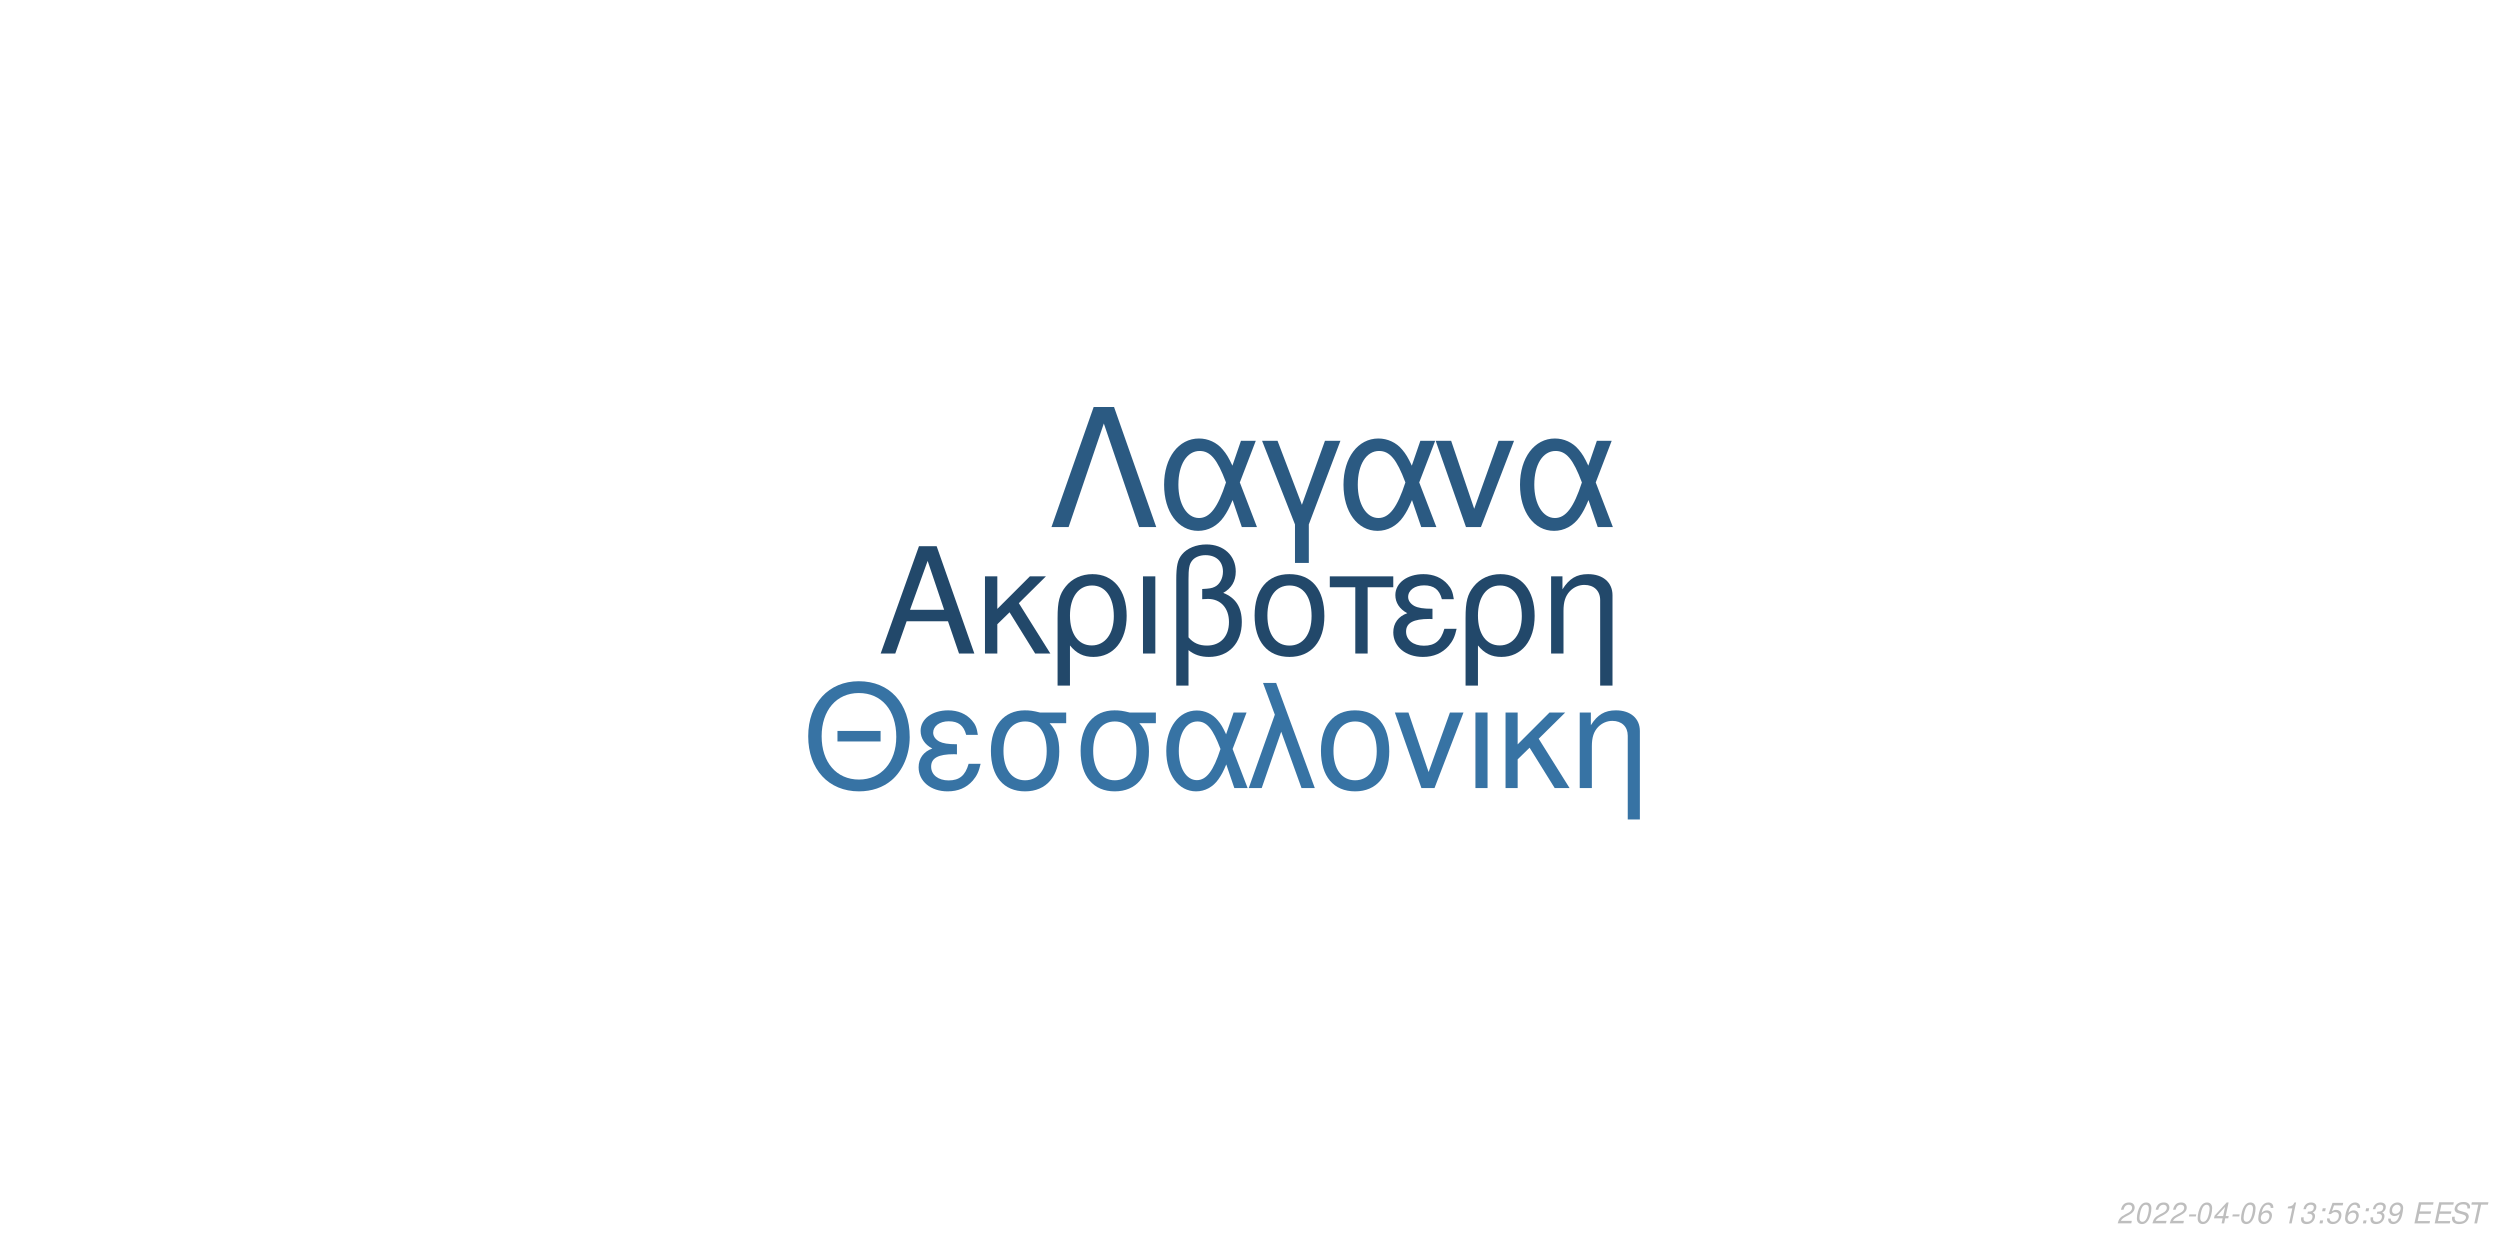
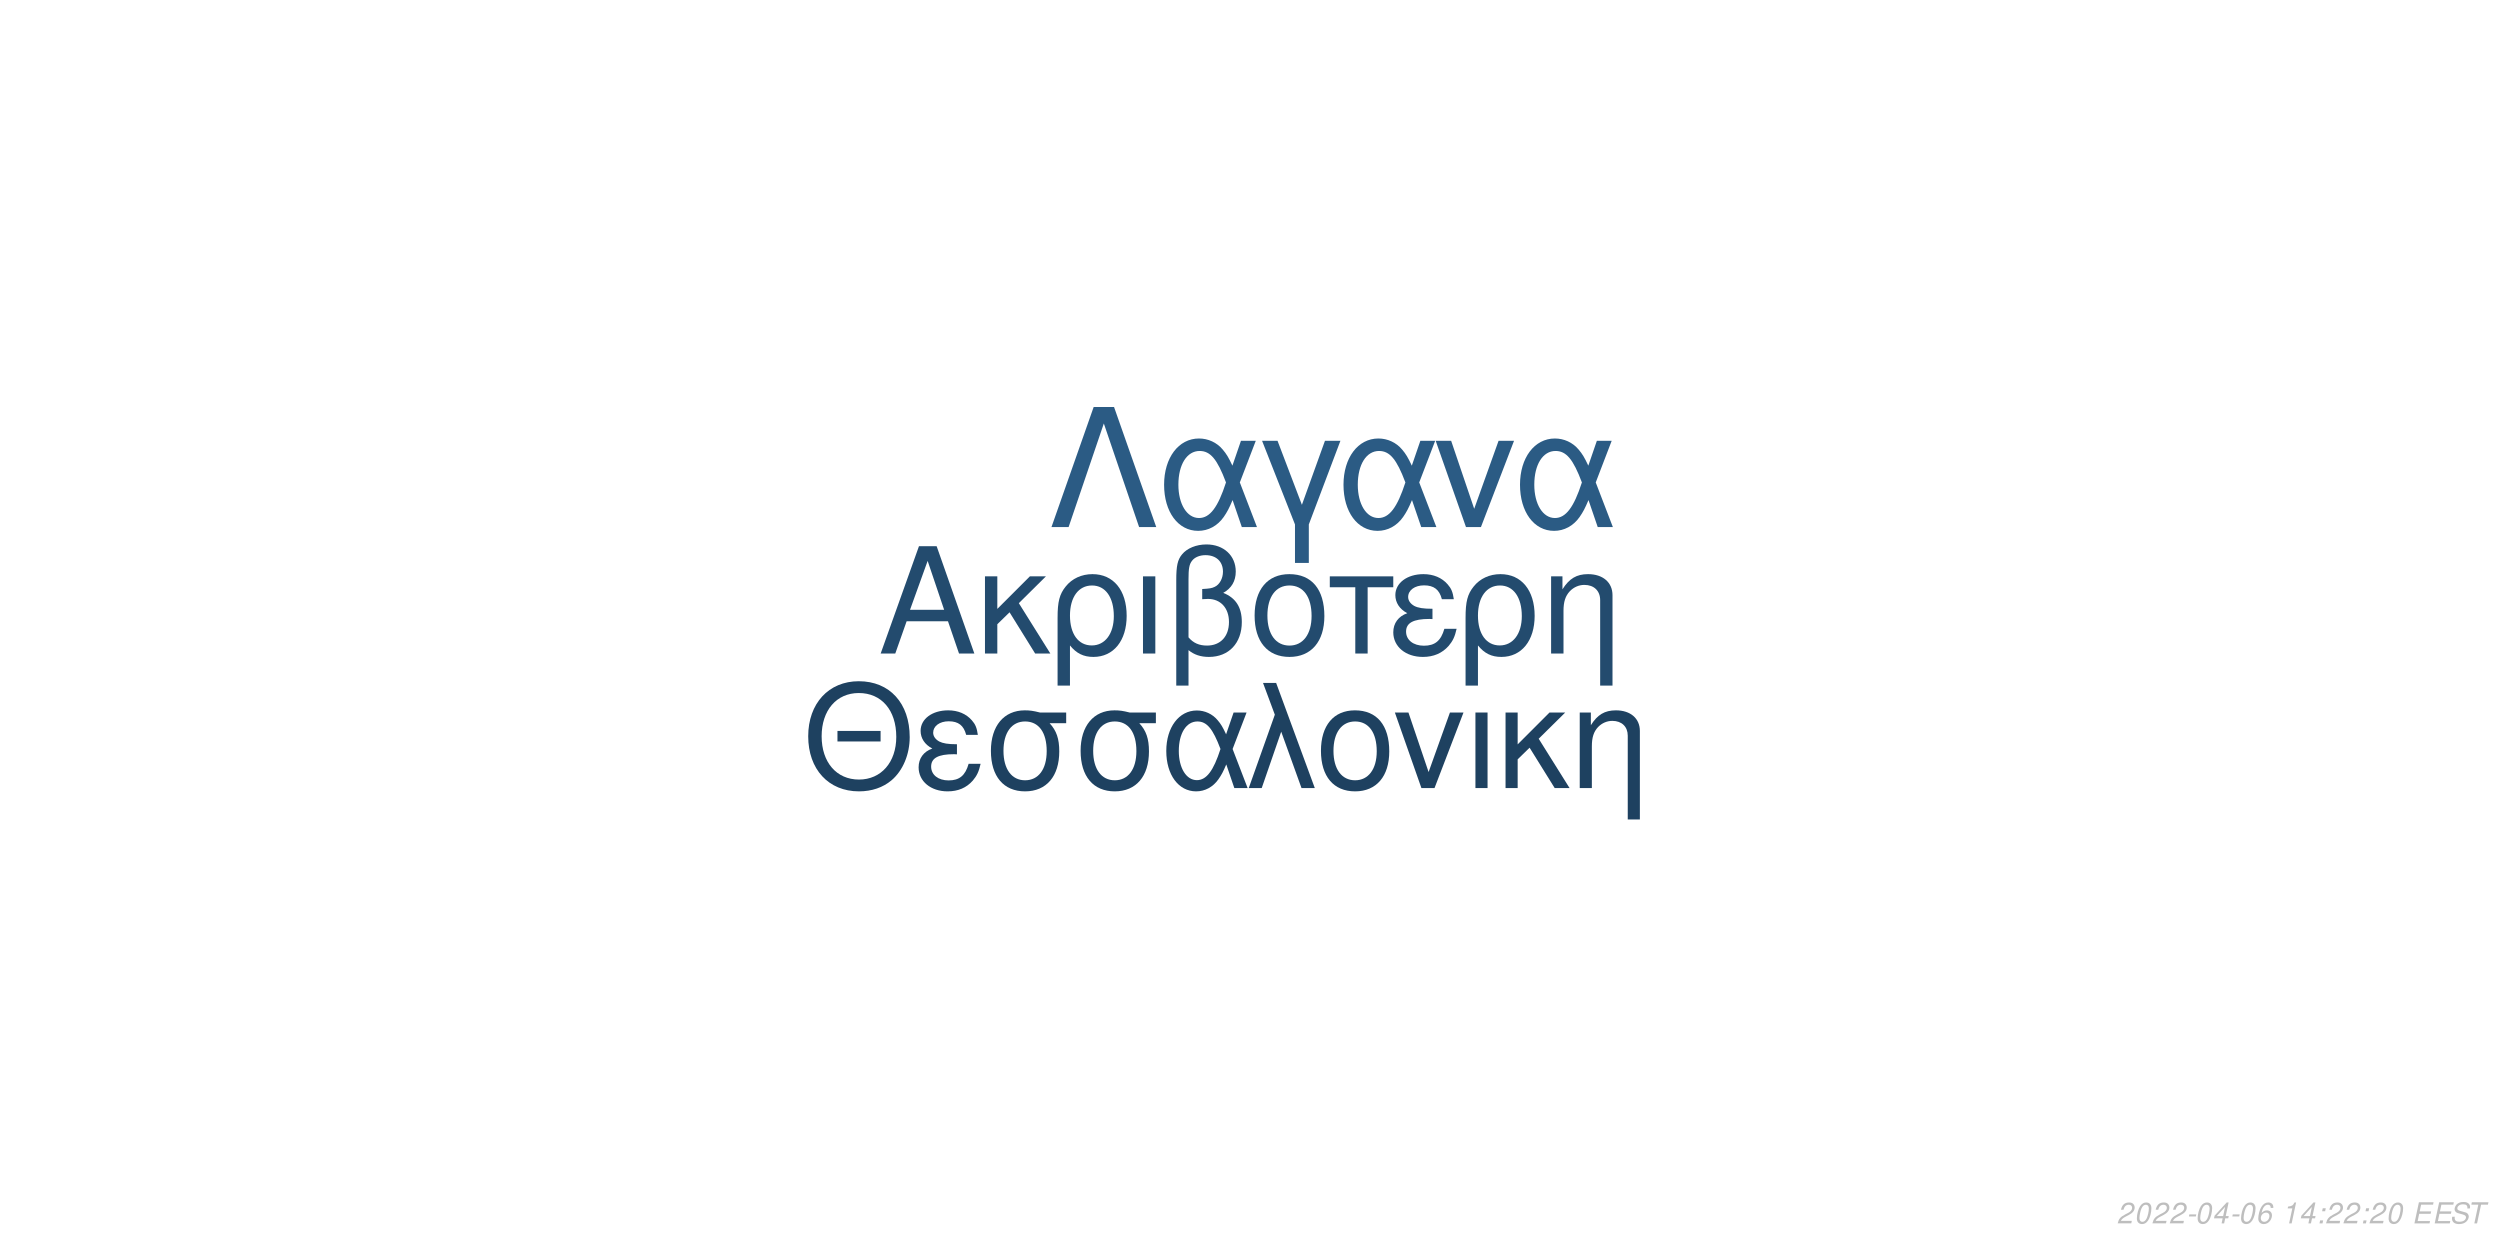
<svg xmlns="http://www.w3.org/2000/svg" xmlns:xlink="http://www.w3.org/1999/xlink" width="864pt" height="432pt" viewBox="0 0 864 432" version="1.1">
  <defs>
    <g>
      <symbol overflow="visible" id="glyph0-0">
        <path style="stroke:none;" d="" />
      </symbol>
      <symbol overflow="visible" id="glyph0-1">
        <path style="stroke:none;" d="M 24.125 -11.141 L 27.938 0 L 33.234 0 L 20.203 -37.094 L 14.094 -37.094 L 0.859 0 L 5.906 0 L 9.828 -11.141 Z M 22.797 -15.109 L 11 -15.109 L 17.094 -32.016 Z M 22.797 -15.109 " />
      </symbol>
      <symbol overflow="visible" id="glyph0-2">
        <path style="stroke:none;" d="M 7.172 -15.422 L 7.172 -26.672 L 2.906 -26.672 L 2.906 0 L 7.172 0 L 7.172 -10.125 L 11.406 -14.25 L 20.25 0 L 25.5 0 L 14.609 -17.406 L 23.969 -26.672 L 18.422 -26.672 Z M 7.172 -15.422 " />
      </symbol>
      <symbol overflow="visible" id="glyph0-3">
        <path style="stroke:none;" d="M 3 11.094 L 7.281 11.094 L 7.281 -2.797 C 9.516 -0.047 11.953 1.172 15.375 1.172 C 22.344 1.172 26.875 -4.422 26.875 -13.031 C 26.875 -21.891 22.297 -27.438 15.062 -27.438 C 11.297 -27.438 7.984 -25.906 5.797 -23.156 C 3.672 -20.516 3 -17.969 3 -12.359 Z M 14.906 -23.516 C 19.547 -23.516 22.438 -19.438 22.438 -12.922 C 22.438 -6.812 19.391 -2.797 14.812 -2.797 C 10.172 -2.797 7.281 -6.766 7.281 -13.125 C 7.281 -19.484 10.234 -23.516 14.906 -23.516 Z M 14.906 -23.516 " />
      </symbol>
      <symbol overflow="visible" id="glyph0-4">
        <path style="stroke:none;" d="M 3.516 0 L 7.781 0 L 7.781 -26.672 L 3.516 -26.672 Z M 3.516 0 " />
      </symbol>
      <symbol overflow="visible" id="glyph0-5">
        <path style="stroke:none;" d="M 4.016 11.094 L 8.25 11.094 L 8.25 -1.172 C 10.172 0.406 12.422 1.172 15.312 1.172 C 22.188 1.172 26.672 -3.609 26.672 -10.891 C 26.672 -15.984 24.578 -19.234 20.25 -20.969 C 23.109 -22.547 24.578 -25.031 24.578 -28.344 C 24.578 -33.844 20.406 -37.703 14.453 -37.703 C 10.938 -37.703 7.734 -36.391 6 -34.25 C 4.484 -32.422 4.016 -30.328 4.016 -25.391 Z M 8.25 -25.656 C 8.25 -29.359 8.5 -30.844 9.469 -32.062 C 10.375 -33.281 12.156 -34 14.094 -34 C 17.812 -34 20.156 -31.812 20.156 -28.297 C 20.156 -25.953 18.984 -23.812 17.297 -23.047 C 16.281 -22.547 15.469 -22.438 12.984 -22.297 L 12.984 -18.781 C 13.734 -18.828 14.344 -18.875 14.969 -18.875 C 19.344 -18.875 22.234 -15.719 22.234 -10.891 C 22.234 -5.906 19.281 -2.75 14.656 -2.75 C 11.953 -2.75 9.922 -3.609 8.25 -5.594 Z M 8.25 -25.656 " />
      </symbol>
      <symbol overflow="visible" id="glyph0-6">
        <path style="stroke:none;" d="M 14.094 -27.438 C 6.562 -27.438 2.094 -22.094 2.094 -13.125 C 2.094 -4.125 6.562 1.172 14.141 1.172 C 21.672 1.172 26.203 -4.172 26.203 -12.922 C 26.203 -22.188 21.828 -27.438 14.094 -27.438 Z M 14.141 -23.516 C 18.938 -23.516 21.781 -19.594 21.781 -12.984 C 21.781 -6.672 18.828 -2.75 14.141 -2.75 C 9.422 -2.75 6.516 -6.672 6.516 -13.125 C 6.516 -19.594 9.422 -23.516 14.141 -23.516 Z M 14.141 -23.516 " />
      </symbol>
      <symbol overflow="visible" id="glyph0-7">
        <path style="stroke:none;" d="M 7.891 0 L 12.156 0 L 12.156 -22.906 L 21.016 -22.906 L 21.016 -26.672 L -0.922 -26.672 L -0.922 -22.906 L 7.891 -22.906 Z M 7.891 0 " />
      </symbol>
      <symbol overflow="visible" id="glyph0-8">
        <path style="stroke:none;" d="M 14.562 -15.469 C 11.344 -15.469 9.562 -15.781 8.297 -16.438 C 6.922 -17.203 6.156 -18.328 6.156 -19.547 C 6.156 -21.891 8.453 -23.562 11.656 -23.562 C 15.062 -23.562 16.953 -22.094 17.812 -18.781 L 21.938 -18.781 C 21.578 -21.266 21.062 -22.5 19.797 -23.922 C 17.812 -26.203 14.906 -27.438 11.453 -27.438 C 5.797 -27.438 1.734 -24.375 1.734 -20.203 C 1.734 -17.609 3.156 -15.375 5.859 -13.938 C 2.797 -12.875 1.016 -10.484 1.016 -7.328 C 1.016 -2.391 5.297 1.172 11.25 1.172 C 14.969 1.172 17.906 -0.109 20.156 -2.641 C 21.578 -4.328 22.297 -5.797 22.906 -8.547 L 18.672 -8.547 C 17.5 -4.422 15.422 -2.703 11.609 -2.703 C 7.938 -2.703 5.438 -4.688 5.438 -7.578 C 5.438 -10.578 7.938 -11.953 13.484 -11.953 C 13.641 -11.953 14.094 -11.953 14.562 -11.906 Z M 14.562 -15.469 " />
      </symbol>
      <symbol overflow="visible" id="glyph0-9">
        <path style="stroke:none;" d="M 3.562 -26.672 L 3.562 0 L 7.844 0 L 7.844 -14.703 C 7.844 -17.906 8.5 -19.891 10.031 -21.531 C 11.406 -22.953 13.188 -23.719 15.062 -23.719 C 18.375 -23.719 20.516 -21.672 20.516 -18.469 L 20.516 11.094 L 24.781 11.094 L 24.781 -20.156 C 24.781 -24.578 21.469 -27.438 16.328 -27.438 C 12.359 -27.438 9.828 -25.906 7.484 -22.188 L 7.484 -26.672 Z M 3.562 -26.672 " />
      </symbol>
      <symbol overflow="visible" id="glyph1-0">
        <path style="stroke:none;" d="" />
      </symbol>
      <symbol overflow="visible" id="glyph1-1">
        <path style="stroke:none;" d="M 26.859 -19.734 L 11.953 -19.734 L 11.953 -16.094 L 26.859 -16.094 Z M 19.328 -36.922 C 8.922 -36.922 1.844 -29.25 1.844 -17.891 C 1.844 -6.484 8.875 1.141 19.391 1.141 C 23.812 1.141 27.703 -0.203 30.641 -2.688 C 34.578 -6.031 36.922 -11.656 36.922 -17.594 C 36.922 -29.297 30 -36.922 19.328 -36.922 Z M 19.328 -32.844 C 27.203 -32.844 32.281 -26.906 32.281 -17.688 C 32.281 -8.922 27.062 -2.938 19.391 -2.938 C 11.609 -2.938 6.484 -8.922 6.484 -17.891 C 6.484 -26.859 11.609 -32.844 19.328 -32.844 Z M 19.328 -32.844 " />
      </symbol>
      <symbol overflow="visible" id="glyph1-2">
        <path style="stroke:none;" d="M 14.25 -15.141 C 11.109 -15.141 9.375 -15.453 8.125 -16.094 C 6.781 -16.844 6.031 -17.938 6.031 -19.141 C 6.031 -21.422 8.266 -23.078 11.406 -23.078 C 14.75 -23.078 16.594 -21.625 17.438 -18.391 L 21.469 -18.391 C 21.125 -20.828 20.625 -22.031 19.391 -23.422 C 17.438 -25.656 14.594 -26.859 11.219 -26.859 C 5.688 -26.859 1.688 -23.875 1.688 -19.781 C 1.688 -17.234 3.094 -15.047 5.734 -13.656 C 2.734 -12.609 1 -10.266 1 -7.172 C 1 -2.344 5.188 1.141 11.016 1.141 C 14.656 1.141 17.547 -0.094 19.734 -2.594 C 21.125 -4.234 21.828 -5.688 22.422 -8.375 L 18.281 -8.375 C 17.141 -4.328 15.094 -2.641 11.359 -2.641 C 7.766 -2.641 5.328 -4.578 5.328 -7.422 C 5.328 -10.359 7.766 -11.703 13.203 -11.703 C 13.359 -11.703 13.797 -11.703 14.25 -11.656 Z M 14.25 -15.141 " />
      </symbol>
      <symbol overflow="visible" id="glyph1-3">
        <path style="stroke:none;" d="M 29 -26.109 L 19.938 -26.109 C 17.594 -26.703 16.438 -26.859 14.703 -26.859 C 7.469 -26.859 2.984 -21.469 2.984 -12.859 C 2.984 -4.031 7.375 1.141 14.797 1.141 C 22.172 1.141 26.609 -4.078 26.609 -12.656 C 26.609 -17.047 25.656 -19.828 23.266 -22.422 L 29 -22.422 Z M 14.797 -23.016 C 19.531 -23.016 22.266 -19.234 22.266 -12.75 C 22.266 -6.531 19.438 -2.688 14.797 -2.688 C 10.172 -2.688 7.328 -6.531 7.328 -12.859 C 7.328 -19.188 10.172 -23.016 14.797 -23.016 Z M 14.797 -23.016 " />
      </symbol>
      <symbol overflow="visible" id="glyph1-4">
        <path style="stroke:none;" d="M 29.344 -26.109 L 24.859 -26.109 L 22.266 -18.578 C 21.125 -21.031 20.484 -22.125 19.328 -23.469 C 17.547 -25.609 14.906 -26.812 12.156 -26.812 C 5.984 -26.812 1.594 -20.984 1.594 -12.812 C 1.594 -4.578 5.828 1.141 11.906 1.141 C 14.953 1.141 17.734 -0.344 19.625 -3.047 C 20.672 -4.531 21.281 -5.688 22.328 -8.172 L 25.109 0 L 29.703 0 L 24.516 -13.5 Z M 20.328 -13.5 C 17.891 -5.922 15.453 -2.734 12.156 -2.734 C 8.516 -2.734 5.922 -6.922 5.922 -12.812 C 5.922 -18.938 8.516 -23.016 12.359 -23.016 C 15.594 -23.016 17.688 -20.531 20.328 -13.5 Z M 20.328 -13.5 " />
      </symbol>
      <symbol overflow="visible" id="glyph1-5">
        <path style="stroke:none;" d="M 1.094 0 L 5.578 0 L 12.312 -19.484 L 19.328 0 L 23.922 0 L 10.562 -36.328 L 6.031 -36.328 L 10.109 -25.359 Z M 1.094 0 " />
      </symbol>
      <symbol overflow="visible" id="glyph1-6">
        <path style="stroke:none;" d="M 13.797 -26.859 C 6.422 -26.859 2.047 -21.625 2.047 -12.859 C 2.047 -4.031 6.422 1.141 13.859 1.141 C 21.234 1.141 25.656 -4.078 25.656 -12.656 C 25.656 -21.719 21.375 -26.859 13.797 -26.859 Z M 13.859 -23.016 C 18.531 -23.016 21.328 -19.188 21.328 -12.703 C 21.328 -6.531 18.438 -2.688 13.859 -2.688 C 9.219 -2.688 6.375 -6.531 6.375 -12.859 C 6.375 -19.188 9.219 -23.016 13.859 -23.016 Z M 13.859 -23.016 " />
      </symbol>
      <symbol overflow="visible" id="glyph1-7">
        <path style="stroke:none;" d="M 14.297 0 L 24.312 -26.109 L 19.625 -26.109 L 12.25 -5.531 L 5.281 -26.109 L 0.594 -26.109 L 9.766 0 Z M 14.297 0 " />
      </symbol>
      <symbol overflow="visible" id="glyph1-8">
        <path style="stroke:none;" d="M 3.438 0 L 7.625 0 L 7.625 -26.109 L 3.438 -26.109 Z M 3.438 0 " />
      </symbol>
      <symbol overflow="visible" id="glyph1-9">
        <path style="stroke:none;" d="M 7.031 -15.094 L 7.031 -26.109 L 2.844 -26.109 L 2.844 0 L 7.031 0 L 7.031 -9.922 L 11.156 -13.953 L 19.828 0 L 24.969 0 L 14.297 -17.047 L 23.469 -26.109 L 18.031 -26.109 Z M 7.031 -15.094 " />
      </symbol>
      <symbol overflow="visible" id="glyph1-10">
        <path style="stroke:none;" d="M 3.484 -26.109 L 3.484 0 L 7.672 0 L 7.672 -14.406 C 7.672 -17.547 8.328 -19.484 9.812 -21.078 C 11.156 -22.469 12.906 -23.219 14.75 -23.219 C 17.984 -23.219 20.078 -21.234 20.078 -18.094 L 20.078 10.859 L 24.266 10.859 L 24.266 -19.734 C 24.266 -24.062 21.031 -26.859 16 -26.859 C 12.109 -26.859 9.609 -25.359 7.328 -21.719 L 7.328 -26.109 Z M 3.484 -26.109 " />
      </symbol>
      <symbol overflow="visible" id="glyph2-0">
        <path style="stroke:none;" d="" />
      </symbol>
      <symbol overflow="visible" id="glyph2-1">
        <path style="stroke:none;" d="M 22.531 -41.484 L 15.484 -41.484 L 0.906 0 L 6.828 0 L 19 -35.797 L 31.188 0 L 37.109 0 Z M 22.531 -41.484 " />
      </symbol>
      <symbol overflow="visible" id="glyph2-2">
        <path style="stroke:none;" d="M 33.516 -29.812 L 28.391 -29.812 L 25.438 -21.219 C 24.125 -24.016 23.391 -25.266 22.078 -26.797 C 20.031 -29.25 17.016 -30.609 13.891 -30.609 C 6.828 -30.609 1.828 -23.953 1.828 -14.625 C 1.828 -5.234 6.656 1.312 13.594 1.312 C 17.078 1.312 20.266 -0.391 22.422 -3.469 C 23.609 -5.172 24.297 -6.484 25.5 -9.328 L 28.688 0 L 33.922 0 L 28 -15.422 Z M 23.219 -15.422 C 20.422 -6.766 17.641 -3.125 13.891 -3.125 C 9.734 -3.125 6.766 -7.906 6.766 -14.625 C 6.766 -21.625 9.734 -26.297 14.109 -26.297 C 17.812 -26.297 20.203 -23.453 23.219 -15.422 Z M 23.219 -15.422 " />
      </symbol>
      <symbol overflow="visible" id="glyph2-3">
        <path style="stroke:none;" d="M 12.062 12.406 L 16.844 12.406 L 16.844 -0.906 L 27.766 -29.812 L 22.422 -29.812 L 14.453 -7.688 L 6.031 -29.812 L 0.688 -29.812 L 12.062 -0.906 Z M 12.062 12.406 " />
      </symbol>
      <symbol overflow="visible" id="glyph2-4">
        <path style="stroke:none;" d="M 16.328 0 L 27.766 -29.812 L 22.422 -29.812 L 14 -6.312 L 6.031 -29.812 L 0.688 -29.812 L 11.156 0 Z M 16.328 0 " />
      </symbol>
      <symbol overflow="visible" id="glyph3-0">
        <path style="stroke:none;" d="" />
      </symbol>
      <symbol overflow="visible" id="glyph3-1">
        <path style="stroke:none;" d="M 5.234 -0.875 L 1.469 -0.875 C 1.641 -1.375 2.203 -1.891 3.109 -2.344 L 4.234 -2.938 C 5.562 -3.625 6.219 -4.469 6.219 -5.484 C 6.219 -5.938 6.062 -6.359 5.797 -6.656 C 5.469 -7.047 4.984 -7.234 4.312 -7.234 C 2.766 -7.234 1.891 -6.453 1.484 -4.734 L 2.375 -4.734 C 2.484 -5.188 2.609 -5.484 2.797 -5.75 C 3.094 -6.203 3.609 -6.453 4.188 -6.453 C 4.891 -6.453 5.344 -6.031 5.344 -5.375 C 5.344 -4.703 4.859 -4.094 4.016 -3.656 L 2.984 -3.125 C 1.234 -2.188 0.797 -1.656 0.344 -0.016 L 5.047 -0.016 Z M 5.234 -0.875 " />
      </symbol>
      <symbol overflow="visible" id="glyph3-2">
        <path style="stroke:none;" d="M 4.203 -7.234 C 3.375 -7.234 2.688 -6.812 2.125 -5.984 C 1.484 -5.047 0.984 -3.188 0.984 -1.734 C 0.984 -1.109 1.172 -0.562 1.484 -0.266 C 1.797 0.047 2.281 0.234 2.766 0.234 C 3.625 0.234 4.281 -0.156 4.859 -1.016 C 5.516 -1.953 6 -3.797 6 -5.266 C 6 -6.5 5.328 -7.234 4.203 -7.234 Z M 4.094 -6.453 C 4.734 -6.453 5.125 -5.984 5.125 -5.156 C 5.125 -4.203 4.781 -2.625 4.406 -1.812 C 3.984 -0.938 3.516 -0.547 2.875 -0.547 C 2.25 -0.547 1.875 -1.031 1.875 -1.828 C 1.875 -2.797 2.203 -4.344 2.594 -5.203 C 2.984 -6.047 3.453 -6.453 4.094 -6.453 Z M 4.094 -6.453 " />
      </symbol>
      <symbol overflow="visible" id="glyph3-3">
        <path style="stroke:none;" d="M 3.516 -3.125 L 1.125 -3.125 L 0.969 -2.406 L 3.359 -2.406 Z M 3.516 -3.125 " />
      </symbol>
      <symbol overflow="visible" id="glyph3-4">
        <path style="stroke:none;" d="M 3.625 -1.75 L 3.266 0 L 4.141 0 L 4.516 -1.75 L 5.562 -1.75 L 5.734 -2.531 L 4.688 -2.531 L 5.688 -7.234 L 5.016 -7.234 L 0.844 -2.672 L 0.641 -1.75 Z M 3.797 -2.531 L 1.594 -2.531 L 4.469 -5.703 Z M 3.797 -2.531 " />
      </symbol>
      <symbol overflow="visible" id="glyph3-5">
        <path style="stroke:none;" d="M 6.125 -5.344 L 6.141 -5.625 C 6.141 -6.609 5.453 -7.234 4.391 -7.234 C 3.438 -7.234 2.641 -6.719 2.016 -5.703 C 1.422 -4.781 0.938 -2.953 0.938 -1.688 C 0.938 -0.516 1.688 0.234 2.859 0.234 C 3.703 0.234 4.438 -0.156 5 -0.875 C 5.406 -1.422 5.672 -2.156 5.672 -2.766 C 5.672 -3.812 4.969 -4.5 3.906 -4.5 C 3.234 -4.5 2.672 -4.234 2.094 -3.625 C 2.406 -5.375 3.234 -6.453 4.25 -6.453 C 4.703 -6.453 5.062 -6.234 5.172 -5.844 C 5.203 -5.719 5.234 -5.578 5.25 -5.344 Z M 3.656 -3.734 C 4.344 -3.734 4.797 -3.281 4.797 -2.625 C 4.797 -1.469 3.984 -0.547 2.984 -0.547 C 2.297 -0.547 1.812 -1.047 1.812 -1.766 C 1.812 -2.859 2.625 -3.734 3.656 -3.734 Z M 3.656 -3.734 " />
      </symbol>
      <symbol overflow="visible" id="glyph3-6">
        <path style="stroke:none;" d="" />
      </symbol>
      <symbol overflow="visible" id="glyph3-7">
        <path style="stroke:none;" d="M 3.703 -5.188 L 2.594 0 L 3.469 0 L 5.016 -7.234 L 4.438 -7.234 C 3.906 -6.156 3.688 -6.016 2.234 -5.812 L 2.109 -5.188 Z M 3.703 -5.188 " />
      </symbol>
      <symbol overflow="visible" id="glyph3-8">
-         <path style="stroke:none;" d="M 2.922 -3.312 C 3.125 -3.344 3.234 -3.344 3.375 -3.344 C 4.203 -3.344 4.688 -3 4.688 -2.406 C 4.688 -1.312 3.906 -0.547 2.781 -0.547 C 2.047 -0.547 1.594 -0.938 1.594 -1.562 C 1.594 -1.719 1.609 -1.844 1.656 -2.094 L 0.766 -2.094 C 0.734 -1.797 0.719 -1.641 0.719 -1.469 C 0.719 -0.375 1.406 0.234 2.641 0.234 C 3.547 0.234 4.297 -0.078 4.812 -0.656 C 5.266 -1.156 5.562 -1.875 5.562 -2.547 C 5.562 -3.125 5.344 -3.453 4.797 -3.734 C 5.641 -4.234 6.016 -4.844 6.016 -5.734 C 6.016 -6.656 5.312 -7.234 4.203 -7.234 C 3.375 -7.234 2.672 -6.938 2.188 -6.375 C 1.891 -6.031 1.703 -5.641 1.516 -4.906 L 2.391 -4.906 C 2.5 -5.359 2.594 -5.594 2.734 -5.812 C 3.047 -6.234 3.516 -6.453 4.078 -6.453 C 4.734 -6.453 5.141 -6.125 5.141 -5.578 C 5.141 -5.188 5.016 -4.797 4.797 -4.547 C 4.516 -4.234 4 -4.062 3.266 -4.062 L 3.078 -4.062 Z M 2.922 -3.312 " />
+         <path style="stroke:none;" d="M 2.359 -1.031 L 1.312 -1.031 L 1.094 0 L 2.141 0 Z M 3.266 -5.234 L 2.219 -5.234 L 2 -4.203 L 3.047 -4.203 Z M 3.266 -5.234 " />
      </symbol>
      <symbol overflow="visible" id="glyph3-9">
-         <path style="stroke:none;" d="M 2.359 -1.031 L 1.312 -1.031 L 1.094 0 L 2.141 0 Z M 3.266 -5.234 L 2.219 -5.234 L 2 -4.203 L 3.047 -4.203 Z M 3.266 -5.234 " />
+         <path style="stroke:none;" d="M 2.547 -3.312 L 6.5 -3.312 L 6.688 -4.141 L 2.719 -4.141 L 3.219 -6.469 L 7.344 -6.469 L 7.516 -7.297 L 2.453 -7.297 L 0.906 0 L 6.125 0 L 6.297 -0.812 L 2.016 -0.812 Z M 2.547 -3.312 " />
      </symbol>
      <symbol overflow="visible" id="glyph3-10">
-         <path style="stroke:none;" d="M 6.297 -7.094 L 2.594 -7.094 L 1.234 -3.234 L 2.047 -3.234 C 2.656 -3.766 2.938 -3.906 3.531 -3.906 C 4.328 -3.906 4.797 -3.453 4.797 -2.688 C 4.797 -1.438 3.969 -0.547 2.828 -0.547 C 2.031 -0.547 1.609 -0.938 1.578 -1.734 L 0.703 -1.734 L 0.703 -1.516 C 0.703 -0.938 0.844 -0.547 1.188 -0.266 C 1.562 0.062 2.078 0.234 2.703 0.234 C 3.656 0.234 4.391 -0.156 4.984 -0.922 C 5.422 -1.5 5.672 -2.234 5.672 -2.953 C 5.672 -4 4.938 -4.672 3.812 -4.672 C 3.328 -4.672 2.906 -4.547 2.406 -4.234 L 3.109 -6.219 L 6.109 -6.219 Z M 6.297 -7.094 " />
+         <path style="stroke:none;" d="M 7.062 -5.156 C 7.125 -5.438 7.141 -5.562 7.141 -5.703 C 7.141 -6.156 6.938 -6.594 6.594 -6.891 C 6.188 -7.25 5.656 -7.406 4.875 -7.406 C 3.844 -7.406 3.047 -7.125 2.5 -6.562 C 2.094 -6.141 1.781 -5.438 1.781 -4.922 C 1.781 -4.297 2.219 -3.766 2.891 -3.562 L 4.594 -3.094 C 5.406 -2.859 5.734 -2.578 5.734 -2.094 C 5.734 -1.781 5.547 -1.406 5.266 -1.141 C 4.844 -0.766 4.266 -0.578 3.453 -0.578 C 2.328 -0.578 1.812 -0.984 1.812 -1.906 C 1.812 -2.047 1.812 -2.125 1.844 -2.312 L 0.984 -2.312 C 0.906 -2.062 0.891 -1.906 0.891 -1.688 C 0.891 -0.484 1.797 0.234 3.297 0.234 C 4.359 0.234 5.234 -0.062 5.812 -0.609 C 6.344 -1.078 6.688 -1.797 6.688 -2.375 C 6.688 -2.641 6.609 -2.906 6.453 -3.156 C 6.234 -3.5 5.938 -3.703 5.469 -3.828 L 3.75 -4.312 C 2.984 -4.547 2.734 -4.734 2.734 -5.188 C 2.734 -5.547 2.875 -5.844 3.188 -6.109 C 3.547 -6.438 4.031 -6.594 4.703 -6.594 C 5.266 -6.594 5.688 -6.484 5.906 -6.297 C 6.094 -6.125 6.219 -5.797 6.219 -5.516 C 6.219 -5.422 6.203 -5.344 6.188 -5.156 Z M 7.062 -5.156 " />
      </symbol>
      <symbol overflow="visible" id="glyph3-11">
-         <path style="stroke:none;" d="M 0.844 -1.656 C 0.844 -1.547 0.844 -1.438 0.844 -1.375 C 0.844 -0.406 1.531 0.234 2.578 0.234 C 3.203 0.234 3.766 0.016 4.297 -0.438 C 4.938 -1 5.312 -1.656 5.594 -2.719 C 5.844 -3.672 6.016 -4.766 6.016 -5.375 C 6.016 -5.844 5.844 -6.328 5.547 -6.656 C 5.203 -7.031 4.703 -7.234 4.062 -7.234 C 2.516 -7.234 1.297 -5.938 1.297 -4.266 C 1.297 -3.203 1.984 -2.547 3.047 -2.547 C 3.484 -2.547 3.953 -2.672 4.281 -2.891 C 4.406 -2.984 4.547 -3.078 4.828 -3.344 C 4.438 -1.484 3.703 -0.547 2.703 -0.547 C 2.109 -0.547 1.719 -0.938 1.719 -1.547 L 1.719 -1.656 Z M 3.953 -6.453 C 4.625 -6.453 5.141 -5.953 5.141 -5.281 C 5.141 -4.188 4.312 -3.312 3.297 -3.312 C 2.594 -3.312 2.172 -3.734 2.172 -4.453 C 2.172 -5.562 2.984 -6.453 3.953 -6.453 Z M 3.953 -6.453 " />
-       </symbol>
-       <symbol overflow="visible" id="glyph3-12">
-         <path style="stroke:none;" d="M 2.547 -3.312 L 6.5 -3.312 L 6.688 -4.141 L 2.719 -4.141 L 3.219 -6.469 L 7.344 -6.469 L 7.516 -7.297 L 2.453 -7.297 L 0.906 0 L 6.125 0 L 6.297 -0.812 L 2.016 -0.812 Z M 2.547 -3.312 " />
-       </symbol>
-       <symbol overflow="visible" id="glyph3-13">
-         <path style="stroke:none;" d="M 7.062 -5.156 C 7.125 -5.438 7.141 -5.562 7.141 -5.703 C 7.141 -6.156 6.938 -6.594 6.594 -6.891 C 6.188 -7.25 5.656 -7.406 4.875 -7.406 C 3.844 -7.406 3.047 -7.125 2.5 -6.562 C 2.094 -6.141 1.781 -5.438 1.781 -4.922 C 1.781 -4.297 2.219 -3.766 2.891 -3.562 L 4.594 -3.094 C 5.406 -2.859 5.734 -2.578 5.734 -2.094 C 5.734 -1.781 5.547 -1.406 5.266 -1.141 C 4.844 -0.766 4.266 -0.578 3.453 -0.578 C 2.328 -0.578 1.812 -0.984 1.812 -1.906 C 1.812 -2.047 1.812 -2.125 1.844 -2.312 L 0.984 -2.312 C 0.906 -2.062 0.891 -1.906 0.891 -1.688 C 0.891 -0.484 1.797 0.234 3.297 0.234 C 4.359 0.234 5.234 -0.062 5.812 -0.609 C 6.344 -1.078 6.688 -1.797 6.688 -2.375 C 6.688 -2.641 6.609 -2.906 6.453 -3.156 C 6.234 -3.5 5.938 -3.703 5.469 -3.828 L 3.75 -4.312 C 2.984 -4.547 2.734 -4.734 2.734 -5.188 C 2.734 -5.547 2.875 -5.844 3.188 -6.109 C 3.547 -6.438 4.031 -6.594 4.703 -6.594 C 5.266 -6.594 5.688 -6.484 5.906 -6.297 C 6.094 -6.125 6.219 -5.797 6.219 -5.516 C 6.219 -5.422 6.203 -5.344 6.188 -5.156 Z M 7.062 -5.156 " />
-       </symbol>
-       <symbol overflow="visible" id="glyph3-14">
        <path style="stroke:none;" d="M 4.938 -6.469 L 7.312 -6.469 L 7.484 -7.297 L 1.75 -7.297 L 1.578 -6.469 L 3.984 -6.469 L 2.609 0 L 3.547 0 Z M 4.938 -6.469 " />
      </symbol>
    </g>
  </defs>
  <g id="surface1">
    <rect x="0" y="0" width="864" height="432" style="fill:rgb(100%,100%,100%);fill-opacity:1;stroke:none;" />
-     <g style="fill:rgb(13.333%,28.235%,41.569%);fill-opacity:1;">
+     <g style="fill:rgb(13.725%,29.412%,43.137%);fill-opacity:1;">
      <use xlink:href="#glyph0-1" x="303.5" y="225.861" />
      <use xlink:href="#glyph0-2" x="337.5" y="225.861" />
      <use xlink:href="#glyph0-3" x="362.5" y="225.861" />
      <use xlink:href="#glyph0-4" x="391.5" y="225.861" />
      <use xlink:href="#glyph0-5" x="402.5" y="225.861" />
      <use xlink:href="#glyph0-6" x="431.5" y="225.861" />
      <use xlink:href="#glyph0-7" x="460.5" y="225.861" />
      <use xlink:href="#glyph0-8" x="480.5" y="225.861" />
      <use xlink:href="#glyph0-3" x="503.5" y="225.861" />
      <use xlink:href="#glyph0-9" x="532.5" y="225.861" />
    </g>
-     <g style="fill:rgb(21.569%,45.098%,64.314%);fill-opacity:1;">
+     <g style="fill:rgb(11.765%,25.49%,37.647%);fill-opacity:1;">
      <use xlink:href="#glyph1-1" x="277.473" y="272.354" />
      <use xlink:href="#glyph1-2" x="316.473" y="272.354" />
      <use xlink:href="#glyph1-3" x="339.473" y="272.354" />
      <use xlink:href="#glyph1-3" x="370.473" y="272.354" />
      <use xlink:href="#glyph1-4" x="401.473" y="272.354" />
      <use xlink:href="#glyph1-5" x="430.473" y="272.354" />
      <use xlink:href="#glyph1-6" x="454.473" y="272.354" />
      <use xlink:href="#glyph1-7" x="481.473" y="272.354" />
      <use xlink:href="#glyph1-8" x="506.473" y="272.354" />
      <use xlink:href="#glyph1-9" x="517.473" y="272.354" />
      <use xlink:href="#glyph1-10" x="542.473" y="272.354" />
    </g>
-     <g style="fill:rgb(16.863%,35.294%,50.98%);fill-opacity:1;">
+     <g style="fill:rgb(16.863%,35.686%,51.765%);fill-opacity:1;">
      <use xlink:href="#glyph2-1" x="362.484" y="182.152" />
      <use xlink:href="#glyph2-2" x="400.484" y="182.152" />
      <use xlink:href="#glyph2-3" x="435.484" y="182.152" />
      <use xlink:href="#glyph2-2" x="462.484" y="182.152" />
      <use xlink:href="#glyph2-4" x="495.484" y="182.152" />
      <use xlink:href="#glyph2-2" x="523.484" y="182.152" />
    </g>
    <g style="fill:rgb(74.51%,74.51%,74.51%);fill-opacity:1;">
      <use xlink:href="#glyph3-1" x="731.52" y="422.81" />
      <use xlink:href="#glyph3-2" x="737.52" y="422.81" />
      <use xlink:href="#glyph3-1" x="743.52" y="422.81" />
      <use xlink:href="#glyph3-1" x="749.52" y="422.81" />
      <use xlink:href="#glyph3-3" x="755.52" y="422.81" />
      <use xlink:href="#glyph3-2" x="758.52" y="422.81" />
      <use xlink:href="#glyph3-4" x="764.52" y="422.81" />
      <use xlink:href="#glyph3-3" x="770.52" y="422.81" />
      <use xlink:href="#glyph3-2" x="773.52" y="422.81" />
      <use xlink:href="#glyph3-5" x="779.52" y="422.81" />
      <use xlink:href="#glyph3-6" x="785.52" y="422.81" />
      <use xlink:href="#glyph3-7" x="788.52" y="422.81" />
-       <use xlink:href="#glyph3-8" x="794.52" y="422.81" />
-       <use xlink:href="#glyph3-9" x="800.52" y="422.81" />
-       <use xlink:href="#glyph3-10" x="803.52" y="422.81" />
-       <use xlink:href="#glyph3-5" x="809.52" y="422.81" />
-       <use xlink:href="#glyph3-9" x="815.52" y="422.81" />
-       <use xlink:href="#glyph3-8" x="818.52" y="422.81" />
-       <use xlink:href="#glyph3-11" x="824.52" y="422.81" />
+       <use xlink:href="#glyph3-4" x="794.52" y="422.81" />
+       <use xlink:href="#glyph3-8" x="800.52" y="422.81" />
+       <use xlink:href="#glyph3-1" x="803.52" y="422.81" />
+       <use xlink:href="#glyph3-1" x="809.52" y="422.81" />
+       <use xlink:href="#glyph3-8" x="815.52" y="422.81" />
+       <use xlink:href="#glyph3-1" x="818.52" y="422.81" />
+       <use xlink:href="#glyph3-2" x="824.52" y="422.81" />
      <use xlink:href="#glyph3-6" x="830.52" y="422.81" />
-       <use xlink:href="#glyph3-12" x="833.52" y="422.81" />
-       <use xlink:href="#glyph3-12" x="840.52" y="422.81" />
-       <use xlink:href="#glyph3-13" x="846.52" y="422.81" />
-       <use xlink:href="#glyph3-14" x="852.52" y="422.81" />
+       <use xlink:href="#glyph3-9" x="833.52" y="422.81" />
+       <use xlink:href="#glyph3-9" x="840.52" y="422.81" />
+       <use xlink:href="#glyph3-10" x="846.52" y="422.81" />
+       <use xlink:href="#glyph3-11" x="852.52" y="422.81" />
    </g>
  </g>
</svg>
